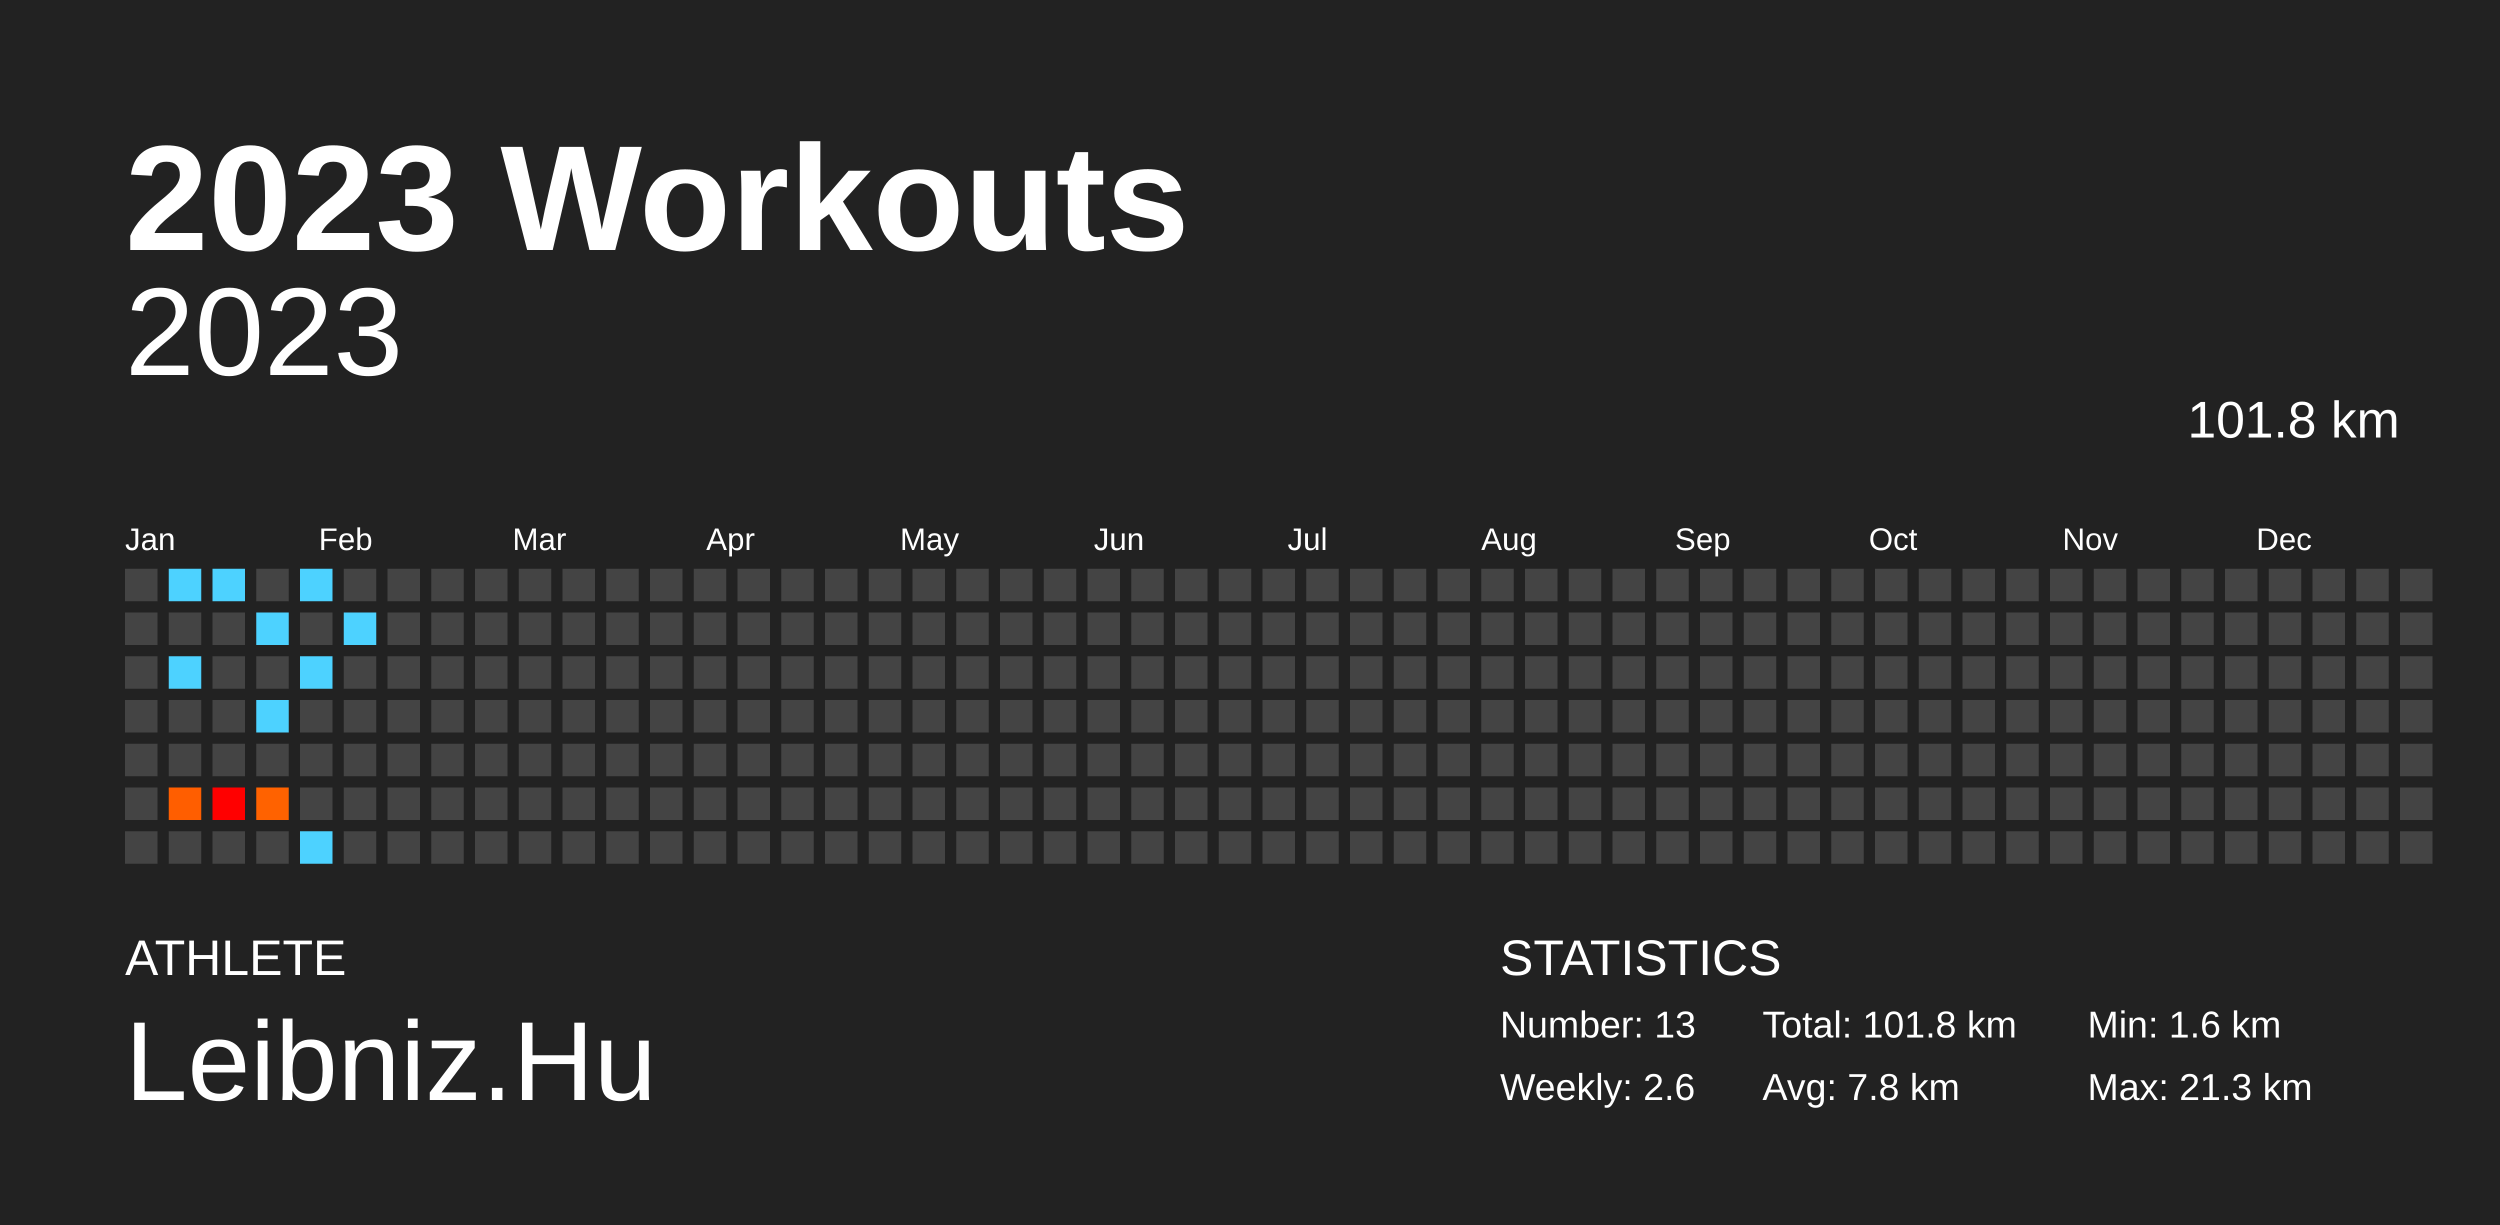
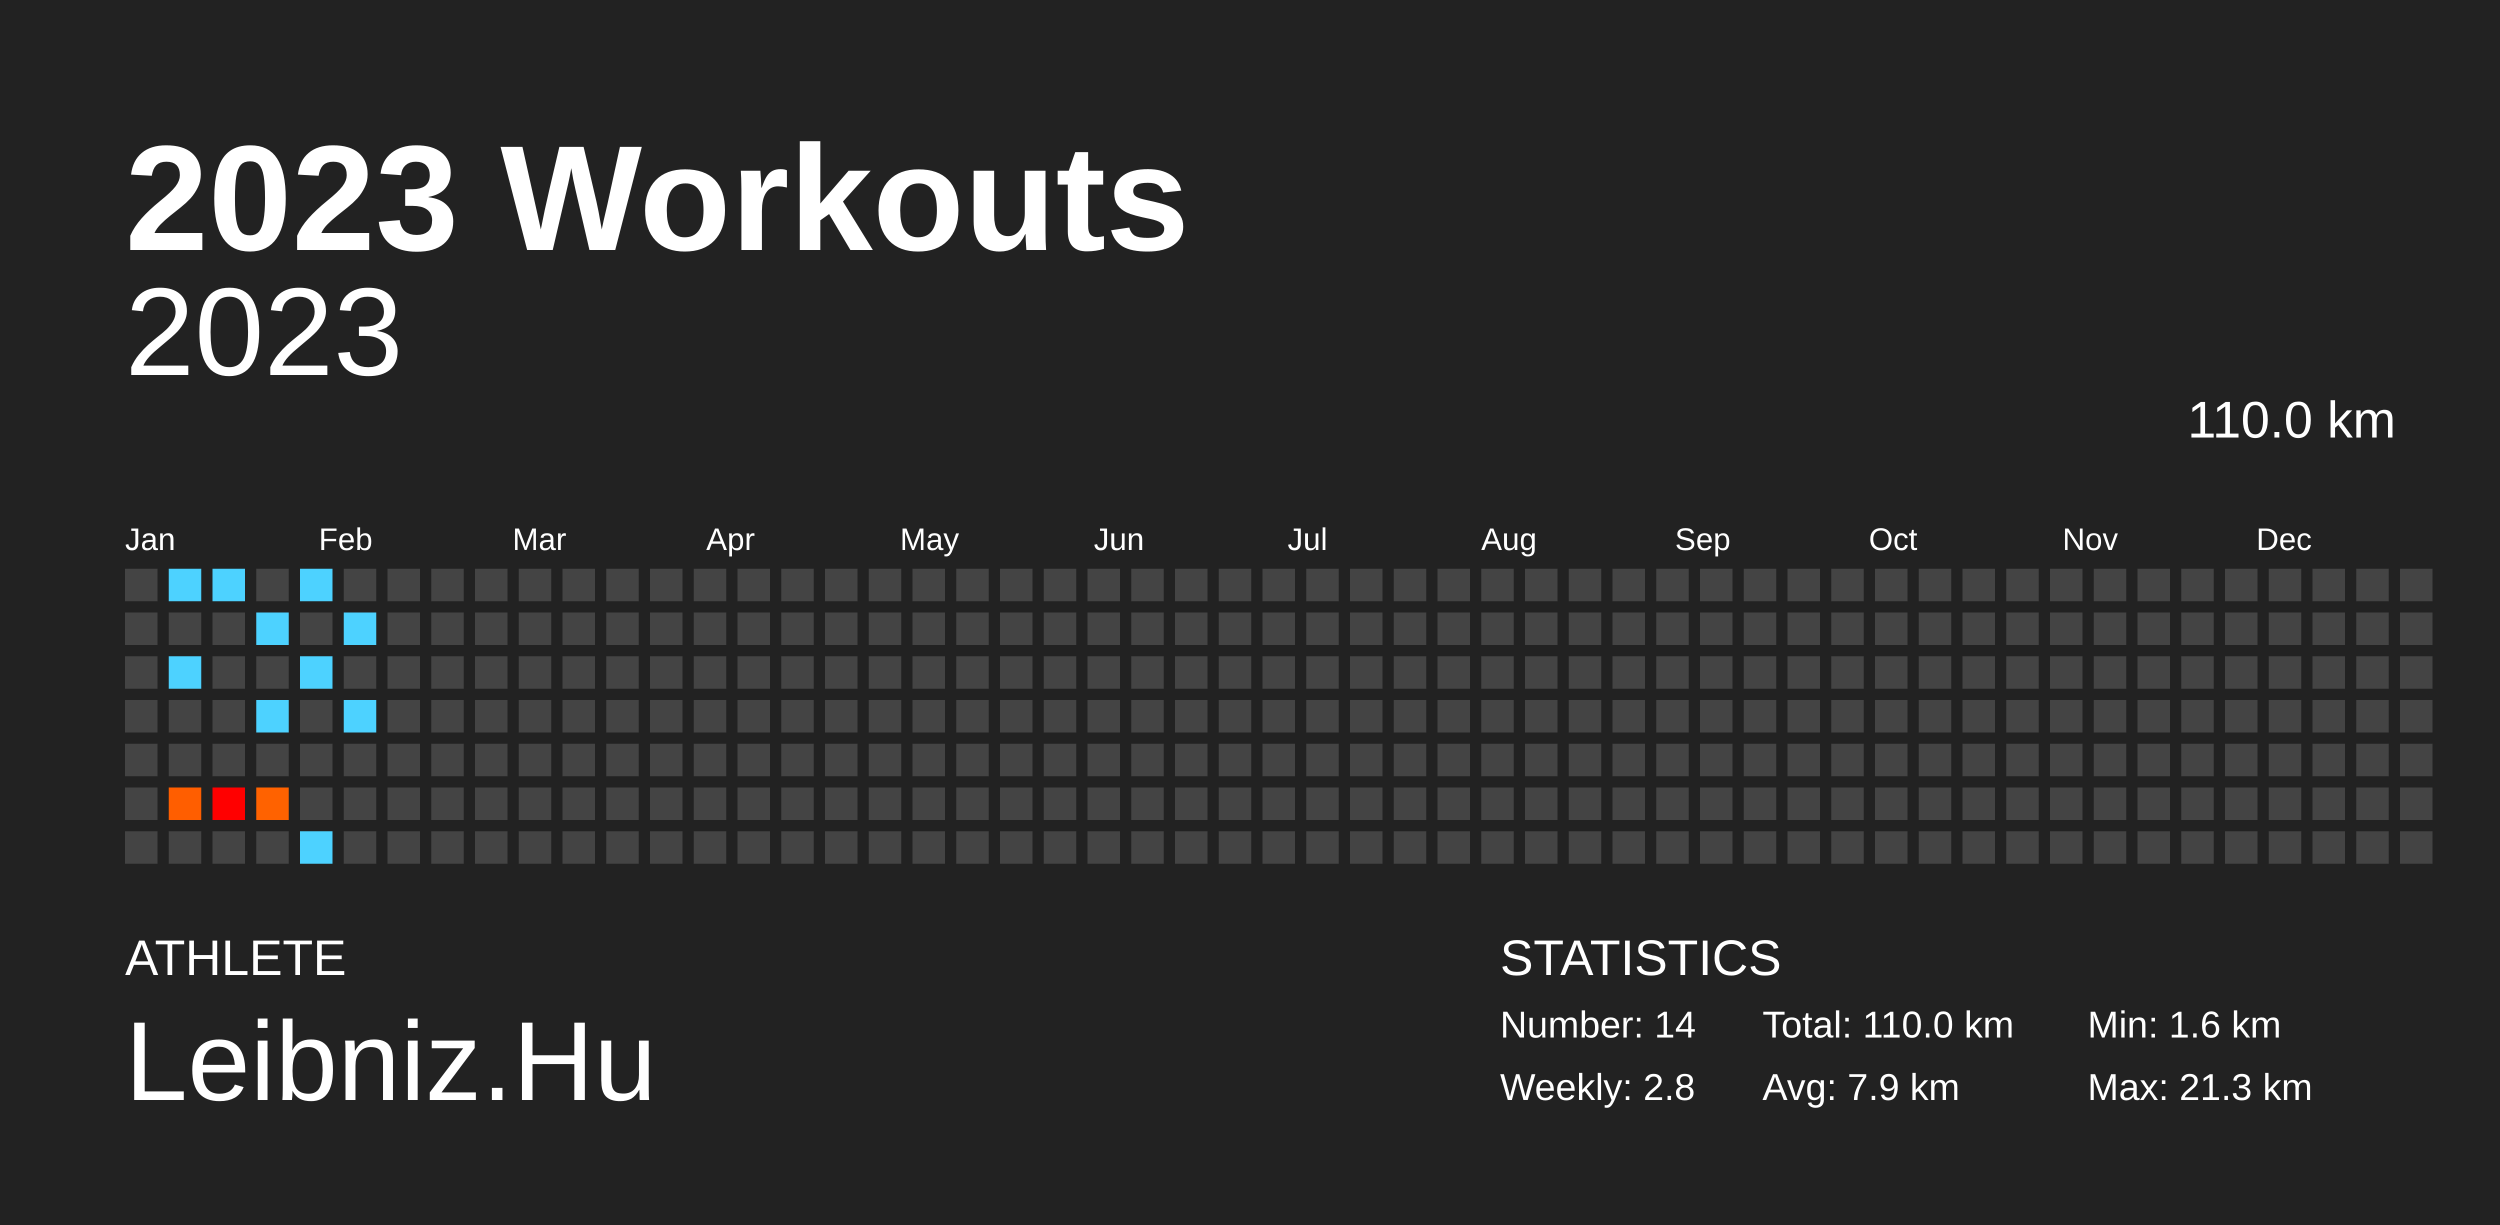
<svg xmlns="http://www.w3.org/2000/svg" baseProfile="full" height="98mm" version="1.1" viewBox="0,0,200,98" width="200mm">
  <defs />
  <rect fill="#222222" height="98" width="200" x="0" y="0" />
  <text fill="#FFFFFF" style="font-size:12px; font-family:Arial; font-weight:bold;" x="10" y="20">2023 Workouts</text>
  <text fill="#FFFFFF" style="font-size:4px; font-family:Arial" x="10" y="78">ATHLETE</text>
  <text fill="#FFFFFF" style="font-size:9px; font-family:Arial" x="10" y="88">Leibniz.Hu</text>
  <text fill="#FFFFFF" style="font-size:4px; font-family:Arial" x="120" y="78">STATISTICS</text>
-   <text fill="#FFFFFF" style="font-size:3px; font-family:Arial" x="120" y="83">Number: 13</text>
-   <text fill="#FFFFFF" style="font-size:3px; font-family:Arial" x="120" y="88">Weekly: 2.6</text>
-   <text fill="#FFFFFF" style="font-size:3px; font-family:Arial" x="141" y="83">Total: 101.8 km</text>
-   <text fill="#FFFFFF" style="font-size:3px; font-family:Arial" x="141" y="88">Avg: 7.8 km</text>
+   <text fill="#FFFFFF" style="font-size:3px; font-family:Arial" x="120" y="83">Number: 14</text>
+   <text fill="#FFFFFF" style="font-size:3px; font-family:Arial" x="120" y="88">Weekly: 2.8</text>
+   <text fill="#FFFFFF" style="font-size:3px; font-family:Arial" x="141" y="83">Total: 110.0 km</text>
+   <text fill="#FFFFFF" style="font-size:3px; font-family:Arial" x="141" y="88">Avg: 7.9 km</text>
  <text fill="#FFFFFF" style="font-size:3px; font-family:Arial" x="167" y="83">Min: 1.6 km</text>
  <text fill="#FFFFFF" style="font-size:3px; font-family:Arial" x="167" y="88">Max: 21.3 km</text>
  <text alignment-baseline="hanging" fill="#FFFFFF" style="font-size:10.0px; font-family:Arial;" x="10" y="30">2023</text>
-   <text alignment-baseline="hanging" fill="#FFFFFF" style="font-size:4.125px; font-family:Arial;" x="175" y="35">101.8 km</text>
+   <text alignment-baseline="hanging" fill="#FFFFFF" style="font-size:4.125px; font-family:Arial;" x="175" y="35">110.0 km</text>
  <text fill="#FFFFFF" style="font-size:2.5px; font-family:Arial" x="10.0" y="44">Jan</text>
  <text fill="#FFFFFF" style="font-size:2.5px; font-family:Arial" x="25.5" y="44">Feb</text>
  <text fill="#FFFFFF" style="font-size:2.5px; font-family:Arial" x="41.0" y="44">Mar</text>
  <text fill="#FFFFFF" style="font-size:2.5px; font-family:Arial" x="56.5" y="44">Apr</text>
  <text fill="#FFFFFF" style="font-size:2.5px; font-family:Arial" x="72.0" y="44">May</text>
  <text fill="#FFFFFF" style="font-size:2.5px; font-family:Arial" x="87.5" y="44">Jun</text>
  <text fill="#FFFFFF" style="font-size:2.5px; font-family:Arial" x="103.0" y="44">Jul</text>
  <text fill="#FFFFFF" style="font-size:2.5px; font-family:Arial" x="118.5" y="44">Aug</text>
  <text fill="#FFFFFF" style="font-size:2.5px; font-family:Arial" x="134.0" y="44">Sep</text>
  <text fill="#FFFFFF" style="font-size:2.5px; font-family:Arial" x="149.5" y="44">Oct</text>
  <text fill="#FFFFFF" style="font-size:2.5px; font-family:Arial" x="165.0" y="44">Nov</text>
  <text fill="#FFFFFF" style="font-size:2.5px; font-family:Arial" x="180.5" y="44">Dec</text>
  <rect fill="#444444" height="2.6" width="2.6" x="10.0" y="45.5" />
  <rect fill="#444444" height="2.6" width="2.6" x="10.0" y="49.0" />
  <rect fill="#444444" height="2.6" width="2.6" x="10.0" y="52.5" />
  <rect fill="#444444" height="2.6" width="2.6" x="10.0" y="56.0" />
  <rect fill="#444444" height="2.6" width="2.6" x="10.0" y="59.5" />
  <rect fill="#444444" height="2.6" width="2.6" x="10.0" y="63.0" />
  <rect fill="#444444" height="2.6" width="2.6" x="10.0" y="66.5" />
  <rect fill="#4dd2ff" height="2.6" width="2.6" x="13.5" y="45.5" />
  <rect fill="#444444" height="2.6" width="2.6" x="13.5" y="49.0" />
  <rect fill="#4dd2ff" height="2.6" width="2.6" x="13.5" y="52.5" />
  <rect fill="#444444" height="2.6" width="2.6" x="13.5" y="56.0" />
  <rect fill="#444444" height="2.6" width="2.6" x="13.5" y="59.5" />
  <rect fill="#ff5e00" height="2.6" width="2.6" x="13.5" y="63.0" />
  <rect fill="#444444" height="2.6" width="2.6" x="13.5" y="66.5" />
  <rect fill="#4dd2ff" height="2.6" width="2.6" x="17.0" y="45.5" />
  <rect fill="#444444" height="2.6" width="2.6" x="17.0" y="49.0" />
  <rect fill="#444444" height="2.6" width="2.6" x="17.0" y="52.5" />
  <rect fill="#444444" height="2.6" width="2.6" x="17.0" y="56.0" />
  <rect fill="#444444" height="2.6" width="2.6" x="17.0" y="59.5" />
  <rect fill="red" height="2.6" width="2.6" x="17.0" y="63.0" />
  <rect fill="#444444" height="2.6" width="2.6" x="17.0" y="66.5" />
  <rect fill="#444444" height="2.6" width="2.6" x="20.5" y="45.5" />
  <rect fill="#4dd2ff" height="2.6" width="2.6" x="20.5" y="49.0" />
  <rect fill="#444444" height="2.6" width="2.6" x="20.5" y="52.5" />
  <rect fill="#4dd2ff" height="2.6" width="2.6" x="20.5" y="56.0" />
  <rect fill="#444444" height="2.6" width="2.6" x="20.5" y="59.5" />
  <rect fill="#ff6200" height="2.6" width="2.6" x="20.5" y="63.0" />
  <rect fill="#444444" height="2.6" width="2.6" x="20.5" y="66.5" />
  <rect fill="#4dd2ff" height="2.6" width="2.6" x="24.0" y="45.5" />
  <rect fill="#444444" height="2.6" width="2.6" x="24.0" y="49.0" />
  <rect fill="#4dd2ff" height="2.6" width="2.6" x="24.0" y="52.5" />
  <rect fill="#444444" height="2.6" width="2.6" x="24.0" y="56.0" />
  <rect fill="#444444" height="2.6" width="2.6" x="24.0" y="59.5" />
  <rect fill="#444444" height="2.6" width="2.6" x="24.0" y="63.0" />
  <rect fill="#4dd2ff" height="2.6" width="2.6" x="24.0" y="66.5" />
  <rect fill="#444444" height="2.6" width="2.6" x="27.5" y="45.5" />
  <rect fill="#4dd2ff" height="2.6" width="2.6" x="27.5" y="49.0" />
  <rect fill="#444444" height="2.6" width="2.6" x="27.5" y="52.5" />
-   <rect fill="#444444" height="2.6" width="2.6" x="27.5" y="56.0" />
+   <rect fill="#4dd2ff" height="2.6" width="2.6" x="27.5" y="56.0" />
  <rect fill="#444444" height="2.6" width="2.6" x="27.5" y="59.5" />
  <rect fill="#444444" height="2.6" width="2.6" x="27.5" y="63.0" />
  <rect fill="#444444" height="2.6" width="2.6" x="27.5" y="66.5" />
  <rect fill="#444444" height="2.6" width="2.6" x="31.0" y="45.5" />
  <rect fill="#444444" height="2.6" width="2.6" x="31.0" y="49.0" />
  <rect fill="#444444" height="2.6" width="2.6" x="31.0" y="52.5" />
  <rect fill="#444444" height="2.6" width="2.6" x="31.0" y="56.0" />
  <rect fill="#444444" height="2.6" width="2.6" x="31.0" y="59.5" />
  <rect fill="#444444" height="2.6" width="2.6" x="31.0" y="63.0" />
  <rect fill="#444444" height="2.6" width="2.6" x="31.0" y="66.5" />
  <rect fill="#444444" height="2.6" width="2.6" x="34.5" y="45.5" />
  <rect fill="#444444" height="2.6" width="2.6" x="34.5" y="49.0" />
  <rect fill="#444444" height="2.6" width="2.6" x="34.5" y="52.5" />
  <rect fill="#444444" height="2.6" width="2.6" x="34.5" y="56.0" />
  <rect fill="#444444" height="2.6" width="2.6" x="34.5" y="59.5" />
  <rect fill="#444444" height="2.6" width="2.6" x="34.5" y="63.0" />
  <rect fill="#444444" height="2.6" width="2.6" x="34.5" y="66.5" />
  <rect fill="#444444" height="2.6" width="2.6" x="38.0" y="45.5" />
  <rect fill="#444444" height="2.6" width="2.6" x="38.0" y="49.0" />
  <rect fill="#444444" height="2.6" width="2.6" x="38.0" y="52.5" />
  <rect fill="#444444" height="2.6" width="2.6" x="38.0" y="56.0" />
  <rect fill="#444444" height="2.6" width="2.6" x="38.0" y="59.5" />
  <rect fill="#444444" height="2.6" width="2.6" x="38.0" y="63.0" />
  <rect fill="#444444" height="2.6" width="2.6" x="38.0" y="66.5" />
  <rect fill="#444444" height="2.6" width="2.6" x="41.5" y="45.5" />
  <rect fill="#444444" height="2.6" width="2.6" x="41.5" y="49.0" />
  <rect fill="#444444" height="2.6" width="2.6" x="41.5" y="52.5" />
  <rect fill="#444444" height="2.6" width="2.6" x="41.5" y="56.0" />
  <rect fill="#444444" height="2.6" width="2.6" x="41.5" y="59.5" />
  <rect fill="#444444" height="2.6" width="2.6" x="41.5" y="63.0" />
  <rect fill="#444444" height="2.6" width="2.6" x="41.5" y="66.5" />
  <rect fill="#444444" height="2.6" width="2.6" x="45.0" y="45.5" />
  <rect fill="#444444" height="2.6" width="2.6" x="45.0" y="49.0" />
  <rect fill="#444444" height="2.6" width="2.6" x="45.0" y="52.5" />
  <rect fill="#444444" height="2.6" width="2.6" x="45.0" y="56.0" />
  <rect fill="#444444" height="2.6" width="2.6" x="45.0" y="59.5" />
  <rect fill="#444444" height="2.6" width="2.6" x="45.0" y="63.0" />
  <rect fill="#444444" height="2.6" width="2.6" x="45.0" y="66.5" />
  <rect fill="#444444" height="2.6" width="2.6" x="48.5" y="45.5" />
  <rect fill="#444444" height="2.6" width="2.6" x="48.5" y="49.0" />
  <rect fill="#444444" height="2.6" width="2.6" x="48.5" y="52.5" />
  <rect fill="#444444" height="2.6" width="2.6" x="48.5" y="56.0" />
  <rect fill="#444444" height="2.6" width="2.6" x="48.5" y="59.5" />
  <rect fill="#444444" height="2.6" width="2.6" x="48.5" y="63.0" />
  <rect fill="#444444" height="2.6" width="2.6" x="48.5" y="66.5" />
  <rect fill="#444444" height="2.6" width="2.6" x="52.0" y="45.5" />
  <rect fill="#444444" height="2.6" width="2.6" x="52.0" y="49.0" />
  <rect fill="#444444" height="2.6" width="2.6" x="52.0" y="52.5" />
  <rect fill="#444444" height="2.6" width="2.6" x="52.0" y="56.0" />
  <rect fill="#444444" height="2.6" width="2.6" x="52.0" y="59.5" />
  <rect fill="#444444" height="2.6" width="2.6" x="52.0" y="63.0" />
  <rect fill="#444444" height="2.6" width="2.6" x="52.0" y="66.5" />
  <rect fill="#444444" height="2.6" width="2.6" x="55.5" y="45.5" />
  <rect fill="#444444" height="2.6" width="2.6" x="55.5" y="49.0" />
  <rect fill="#444444" height="2.6" width="2.6" x="55.5" y="52.5" />
  <rect fill="#444444" height="2.6" width="2.6" x="55.5" y="56.0" />
  <rect fill="#444444" height="2.6" width="2.6" x="55.5" y="59.5" />
  <rect fill="#444444" height="2.6" width="2.6" x="55.5" y="63.0" />
  <rect fill="#444444" height="2.6" width="2.6" x="55.5" y="66.5" />
  <rect fill="#444444" height="2.6" width="2.6" x="59.0" y="45.5" />
  <rect fill="#444444" height="2.6" width="2.6" x="59.0" y="49.0" />
  <rect fill="#444444" height="2.6" width="2.6" x="59.0" y="52.5" />
  <rect fill="#444444" height="2.6" width="2.6" x="59.0" y="56.0" />
  <rect fill="#444444" height="2.6" width="2.6" x="59.0" y="59.5" />
  <rect fill="#444444" height="2.6" width="2.6" x="59.0" y="63.0" />
  <rect fill="#444444" height="2.6" width="2.6" x="59.0" y="66.5" />
  <rect fill="#444444" height="2.6" width="2.6" x="62.5" y="45.5" />
  <rect fill="#444444" height="2.6" width="2.6" x="62.5" y="49.0" />
  <rect fill="#444444" height="2.6" width="2.6" x="62.5" y="52.5" />
  <rect fill="#444444" height="2.6" width="2.6" x="62.5" y="56.0" />
  <rect fill="#444444" height="2.6" width="2.6" x="62.5" y="59.5" />
  <rect fill="#444444" height="2.6" width="2.6" x="62.5" y="63.0" />
  <rect fill="#444444" height="2.6" width="2.6" x="62.5" y="66.5" />
  <rect fill="#444444" height="2.6" width="2.6" x="66.0" y="45.5" />
  <rect fill="#444444" height="2.6" width="2.6" x="66.0" y="49.0" />
  <rect fill="#444444" height="2.6" width="2.6" x="66.0" y="52.5" />
  <rect fill="#444444" height="2.6" width="2.6" x="66.0" y="56.0" />
  <rect fill="#444444" height="2.6" width="2.6" x="66.0" y="59.5" />
  <rect fill="#444444" height="2.6" width="2.6" x="66.0" y="63.0" />
  <rect fill="#444444" height="2.6" width="2.6" x="66.0" y="66.5" />
  <rect fill="#444444" height="2.6" width="2.6" x="69.5" y="45.5" />
  <rect fill="#444444" height="2.6" width="2.6" x="69.5" y="49.0" />
  <rect fill="#444444" height="2.6" width="2.6" x="69.5" y="52.5" />
  <rect fill="#444444" height="2.6" width="2.6" x="69.5" y="56.0" />
  <rect fill="#444444" height="2.6" width="2.6" x="69.5" y="59.5" />
  <rect fill="#444444" height="2.6" width="2.6" x="69.5" y="63.0" />
  <rect fill="#444444" height="2.6" width="2.6" x="69.5" y="66.5" />
  <rect fill="#444444" height="2.6" width="2.6" x="73.0" y="45.5" />
  <rect fill="#444444" height="2.6" width="2.6" x="73.0" y="49.0" />
  <rect fill="#444444" height="2.6" width="2.6" x="73.0" y="52.5" />
  <rect fill="#444444" height="2.6" width="2.6" x="73.0" y="56.0" />
  <rect fill="#444444" height="2.6" width="2.6" x="73.0" y="59.5" />
  <rect fill="#444444" height="2.6" width="2.6" x="73.0" y="63.0" />
  <rect fill="#444444" height="2.6" width="2.6" x="73.0" y="66.5" />
  <rect fill="#444444" height="2.6" width="2.6" x="76.5" y="45.5" />
  <rect fill="#444444" height="2.6" width="2.6" x="76.5" y="49.0" />
  <rect fill="#444444" height="2.6" width="2.6" x="76.5" y="52.5" />
  <rect fill="#444444" height="2.6" width="2.6" x="76.5" y="56.0" />
  <rect fill="#444444" height="2.6" width="2.6" x="76.5" y="59.5" />
  <rect fill="#444444" height="2.6" width="2.6" x="76.5" y="63.0" />
  <rect fill="#444444" height="2.6" width="2.6" x="76.5" y="66.5" />
  <rect fill="#444444" height="2.6" width="2.6" x="80.0" y="45.5" />
  <rect fill="#444444" height="2.6" width="2.6" x="80.0" y="49.0" />
  <rect fill="#444444" height="2.6" width="2.6" x="80.0" y="52.5" />
  <rect fill="#444444" height="2.6" width="2.6" x="80.0" y="56.0" />
  <rect fill="#444444" height="2.6" width="2.6" x="80.0" y="59.5" />
  <rect fill="#444444" height="2.6" width="2.6" x="80.0" y="63.0" />
  <rect fill="#444444" height="2.6" width="2.6" x="80.0" y="66.5" />
  <rect fill="#444444" height="2.6" width="2.6" x="83.5" y="45.5" />
  <rect fill="#444444" height="2.6" width="2.6" x="83.5" y="49.0" />
  <rect fill="#444444" height="2.6" width="2.6" x="83.5" y="52.5" />
  <rect fill="#444444" height="2.6" width="2.6" x="83.5" y="56.0" />
  <rect fill="#444444" height="2.6" width="2.6" x="83.5" y="59.5" />
  <rect fill="#444444" height="2.6" width="2.6" x="83.5" y="63.0" />
  <rect fill="#444444" height="2.6" width="2.6" x="83.5" y="66.5" />
  <rect fill="#444444" height="2.6" width="2.6" x="87.0" y="45.5" />
  <rect fill="#444444" height="2.6" width="2.6" x="87.0" y="49.0" />
  <rect fill="#444444" height="2.6" width="2.6" x="87.0" y="52.5" />
  <rect fill="#444444" height="2.6" width="2.6" x="87.0" y="56.0" />
  <rect fill="#444444" height="2.6" width="2.6" x="87.0" y="59.5" />
  <rect fill="#444444" height="2.6" width="2.6" x="87.0" y="63.0" />
  <rect fill="#444444" height="2.6" width="2.6" x="87.0" y="66.5" />
  <rect fill="#444444" height="2.6" width="2.6" x="90.5" y="45.5" />
  <rect fill="#444444" height="2.6" width="2.6" x="90.5" y="49.0" />
  <rect fill="#444444" height="2.6" width="2.6" x="90.5" y="52.5" />
  <rect fill="#444444" height="2.6" width="2.6" x="90.5" y="56.0" />
  <rect fill="#444444" height="2.6" width="2.6" x="90.5" y="59.5" />
  <rect fill="#444444" height="2.6" width="2.6" x="90.5" y="63.0" />
  <rect fill="#444444" height="2.6" width="2.6" x="90.5" y="66.5" />
  <rect fill="#444444" height="2.6" width="2.6" x="94.0" y="45.5" />
  <rect fill="#444444" height="2.6" width="2.6" x="94.0" y="49.0" />
  <rect fill="#444444" height="2.6" width="2.6" x="94.0" y="52.5" />
  <rect fill="#444444" height="2.6" width="2.6" x="94.0" y="56.0" />
  <rect fill="#444444" height="2.6" width="2.6" x="94.0" y="59.5" />
  <rect fill="#444444" height="2.6" width="2.6" x="94.0" y="63.0" />
  <rect fill="#444444" height="2.6" width="2.6" x="94.0" y="66.5" />
  <rect fill="#444444" height="2.6" width="2.6" x="97.5" y="45.5" />
  <rect fill="#444444" height="2.6" width="2.6" x="97.5" y="49.0" />
  <rect fill="#444444" height="2.6" width="2.6" x="97.5" y="52.5" />
  <rect fill="#444444" height="2.6" width="2.6" x="97.5" y="56.0" />
  <rect fill="#444444" height="2.6" width="2.6" x="97.5" y="59.5" />
  <rect fill="#444444" height="2.6" width="2.6" x="97.5" y="63.0" />
  <rect fill="#444444" height="2.6" width="2.6" x="97.5" y="66.5" />
  <rect fill="#444444" height="2.6" width="2.6" x="101.0" y="45.5" />
  <rect fill="#444444" height="2.6" width="2.6" x="101.0" y="49.0" />
  <rect fill="#444444" height="2.6" width="2.6" x="101.0" y="52.5" />
  <rect fill="#444444" height="2.6" width="2.6" x="101.0" y="56.0" />
  <rect fill="#444444" height="2.6" width="2.6" x="101.0" y="59.5" />
  <rect fill="#444444" height="2.6" width="2.6" x="101.0" y="63.0" />
  <rect fill="#444444" height="2.6" width="2.6" x="101.0" y="66.5" />
  <rect fill="#444444" height="2.6" width="2.6" x="104.5" y="45.5" />
  <rect fill="#444444" height="2.6" width="2.6" x="104.5" y="49.0" />
  <rect fill="#444444" height="2.6" width="2.6" x="104.5" y="52.5" />
  <rect fill="#444444" height="2.6" width="2.6" x="104.5" y="56.0" />
  <rect fill="#444444" height="2.6" width="2.6" x="104.5" y="59.5" />
  <rect fill="#444444" height="2.6" width="2.6" x="104.5" y="63.0" />
  <rect fill="#444444" height="2.6" width="2.6" x="104.5" y="66.5" />
  <rect fill="#444444" height="2.6" width="2.6" x="108.0" y="45.5" />
  <rect fill="#444444" height="2.6" width="2.6" x="108.0" y="49.0" />
  <rect fill="#444444" height="2.6" width="2.6" x="108.0" y="52.5" />
  <rect fill="#444444" height="2.6" width="2.6" x="108.0" y="56.0" />
  <rect fill="#444444" height="2.6" width="2.6" x="108.0" y="59.5" />
  <rect fill="#444444" height="2.6" width="2.6" x="108.0" y="63.0" />
  <rect fill="#444444" height="2.6" width="2.6" x="108.0" y="66.5" />
  <rect fill="#444444" height="2.6" width="2.6" x="111.5" y="45.5" />
  <rect fill="#444444" height="2.6" width="2.6" x="111.5" y="49.0" />
  <rect fill="#444444" height="2.6" width="2.6" x="111.5" y="52.5" />
  <rect fill="#444444" height="2.6" width="2.6" x="111.5" y="56.0" />
  <rect fill="#444444" height="2.6" width="2.6" x="111.5" y="59.5" />
  <rect fill="#444444" height="2.6" width="2.6" x="111.5" y="63.0" />
  <rect fill="#444444" height="2.6" width="2.6" x="111.5" y="66.5" />
  <rect fill="#444444" height="2.6" width="2.6" x="115.0" y="45.5" />
  <rect fill="#444444" height="2.6" width="2.6" x="115.0" y="49.0" />
  <rect fill="#444444" height="2.6" width="2.6" x="115.0" y="52.5" />
  <rect fill="#444444" height="2.6" width="2.6" x="115.0" y="56.0" />
  <rect fill="#444444" height="2.6" width="2.6" x="115.0" y="59.5" />
  <rect fill="#444444" height="2.6" width="2.6" x="115.0" y="63.0" />
  <rect fill="#444444" height="2.6" width="2.6" x="115.0" y="66.5" />
  <rect fill="#444444" height="2.6" width="2.6" x="118.5" y="45.5" />
  <rect fill="#444444" height="2.6" width="2.6" x="118.5" y="49.0" />
  <rect fill="#444444" height="2.6" width="2.6" x="118.5" y="52.5" />
  <rect fill="#444444" height="2.6" width="2.6" x="118.5" y="56.0" />
  <rect fill="#444444" height="2.6" width="2.6" x="118.5" y="59.5" />
  <rect fill="#444444" height="2.6" width="2.6" x="118.5" y="63.0" />
  <rect fill="#444444" height="2.6" width="2.6" x="118.5" y="66.5" />
  <rect fill="#444444" height="2.6" width="2.6" x="122.0" y="45.5" />
  <rect fill="#444444" height="2.6" width="2.6" x="122.0" y="49.0" />
  <rect fill="#444444" height="2.6" width="2.6" x="122.0" y="52.5" />
  <rect fill="#444444" height="2.6" width="2.6" x="122.0" y="56.0" />
  <rect fill="#444444" height="2.6" width="2.6" x="122.0" y="59.5" />
  <rect fill="#444444" height="2.6" width="2.6" x="122.0" y="63.0" />
  <rect fill="#444444" height="2.6" width="2.6" x="122.0" y="66.5" />
  <rect fill="#444444" height="2.6" width="2.6" x="125.5" y="45.5" />
  <rect fill="#444444" height="2.6" width="2.6" x="125.5" y="49.0" />
  <rect fill="#444444" height="2.6" width="2.6" x="125.5" y="52.5" />
  <rect fill="#444444" height="2.6" width="2.6" x="125.5" y="56.0" />
  <rect fill="#444444" height="2.6" width="2.6" x="125.5" y="59.5" />
  <rect fill="#444444" height="2.6" width="2.6" x="125.5" y="63.0" />
  <rect fill="#444444" height="2.6" width="2.6" x="125.5" y="66.5" />
  <rect fill="#444444" height="2.6" width="2.6" x="129.0" y="45.5" />
  <rect fill="#444444" height="2.6" width="2.6" x="129.0" y="49.0" />
  <rect fill="#444444" height="2.6" width="2.6" x="129.0" y="52.5" />
  <rect fill="#444444" height="2.6" width="2.6" x="129.0" y="56.0" />
  <rect fill="#444444" height="2.6" width="2.6" x="129.0" y="59.5" />
  <rect fill="#444444" height="2.6" width="2.6" x="129.0" y="63.0" />
  <rect fill="#444444" height="2.6" width="2.6" x="129.0" y="66.5" />
  <rect fill="#444444" height="2.6" width="2.6" x="132.5" y="45.5" />
  <rect fill="#444444" height="2.6" width="2.6" x="132.5" y="49.0" />
  <rect fill="#444444" height="2.6" width="2.6" x="132.5" y="52.5" />
  <rect fill="#444444" height="2.6" width="2.6" x="132.5" y="56.0" />
  <rect fill="#444444" height="2.6" width="2.6" x="132.5" y="59.5" />
  <rect fill="#444444" height="2.6" width="2.6" x="132.5" y="63.0" />
  <rect fill="#444444" height="2.6" width="2.6" x="132.5" y="66.5" />
  <rect fill="#444444" height="2.6" width="2.6" x="136.0" y="45.5" />
  <rect fill="#444444" height="2.6" width="2.6" x="136.0" y="49.0" />
  <rect fill="#444444" height="2.6" width="2.6" x="136.0" y="52.5" />
  <rect fill="#444444" height="2.6" width="2.6" x="136.0" y="56.0" />
  <rect fill="#444444" height="2.6" width="2.6" x="136.0" y="59.5" />
  <rect fill="#444444" height="2.6" width="2.6" x="136.0" y="63.0" />
  <rect fill="#444444" height="2.6" width="2.6" x="136.0" y="66.5" />
  <rect fill="#444444" height="2.6" width="2.6" x="139.5" y="45.5" />
  <rect fill="#444444" height="2.6" width="2.6" x="139.5" y="49.0" />
  <rect fill="#444444" height="2.6" width="2.6" x="139.5" y="52.5" />
  <rect fill="#444444" height="2.6" width="2.6" x="139.5" y="56.0" />
  <rect fill="#444444" height="2.6" width="2.6" x="139.5" y="59.5" />
  <rect fill="#444444" height="2.6" width="2.6" x="139.5" y="63.0" />
  <rect fill="#444444" height="2.6" width="2.6" x="139.5" y="66.5" />
  <rect fill="#444444" height="2.6" width="2.6" x="143.0" y="45.5" />
  <rect fill="#444444" height="2.6" width="2.6" x="143.0" y="49.0" />
  <rect fill="#444444" height="2.6" width="2.6" x="143.0" y="52.5" />
  <rect fill="#444444" height="2.6" width="2.6" x="143.0" y="56.0" />
  <rect fill="#444444" height="2.6" width="2.6" x="143.0" y="59.5" />
  <rect fill="#444444" height="2.6" width="2.6" x="143.0" y="63.0" />
  <rect fill="#444444" height="2.6" width="2.6" x="143.0" y="66.5" />
  <rect fill="#444444" height="2.6" width="2.6" x="146.5" y="45.5" />
  <rect fill="#444444" height="2.6" width="2.6" x="146.5" y="49.0" />
  <rect fill="#444444" height="2.6" width="2.6" x="146.5" y="52.5" />
  <rect fill="#444444" height="2.6" width="2.6" x="146.5" y="56.0" />
  <rect fill="#444444" height="2.6" width="2.6" x="146.5" y="59.5" />
  <rect fill="#444444" height="2.6" width="2.6" x="146.5" y="63.0" />
  <rect fill="#444444" height="2.6" width="2.6" x="146.5" y="66.5" />
  <rect fill="#444444" height="2.6" width="2.6" x="150.0" y="45.5" />
  <rect fill="#444444" height="2.6" width="2.6" x="150.0" y="49.0" />
  <rect fill="#444444" height="2.6" width="2.6" x="150.0" y="52.5" />
  <rect fill="#444444" height="2.6" width="2.6" x="150.0" y="56.0" />
  <rect fill="#444444" height="2.6" width="2.6" x="150.0" y="59.5" />
  <rect fill="#444444" height="2.6" width="2.6" x="150.0" y="63.0" />
  <rect fill="#444444" height="2.6" width="2.6" x="150.0" y="66.5" />
  <rect fill="#444444" height="2.6" width="2.6" x="153.5" y="45.5" />
  <rect fill="#444444" height="2.6" width="2.6" x="153.5" y="49.0" />
  <rect fill="#444444" height="2.6" width="2.6" x="153.5" y="52.5" />
  <rect fill="#444444" height="2.6" width="2.6" x="153.5" y="56.0" />
  <rect fill="#444444" height="2.6" width="2.6" x="153.5" y="59.5" />
  <rect fill="#444444" height="2.6" width="2.6" x="153.5" y="63.0" />
  <rect fill="#444444" height="2.6" width="2.6" x="153.5" y="66.5" />
  <rect fill="#444444" height="2.6" width="2.6" x="157.0" y="45.5" />
  <rect fill="#444444" height="2.6" width="2.6" x="157.0" y="49.0" />
  <rect fill="#444444" height="2.6" width="2.6" x="157.0" y="52.5" />
  <rect fill="#444444" height="2.6" width="2.6" x="157.0" y="56.0" />
  <rect fill="#444444" height="2.6" width="2.6" x="157.0" y="59.5" />
  <rect fill="#444444" height="2.6" width="2.6" x="157.0" y="63.0" />
  <rect fill="#444444" height="2.6" width="2.6" x="157.0" y="66.5" />
  <rect fill="#444444" height="2.6" width="2.6" x="160.5" y="45.5" />
  <rect fill="#444444" height="2.6" width="2.6" x="160.5" y="49.0" />
  <rect fill="#444444" height="2.6" width="2.6" x="160.5" y="52.5" />
  <rect fill="#444444" height="2.6" width="2.6" x="160.5" y="56.0" />
  <rect fill="#444444" height="2.6" width="2.6" x="160.5" y="59.5" />
  <rect fill="#444444" height="2.6" width="2.6" x="160.5" y="63.0" />
  <rect fill="#444444" height="2.6" width="2.6" x="160.5" y="66.5" />
  <rect fill="#444444" height="2.6" width="2.6" x="164.0" y="45.5" />
  <rect fill="#444444" height="2.6" width="2.6" x="164.0" y="49.0" />
  <rect fill="#444444" height="2.6" width="2.6" x="164.0" y="52.5" />
  <rect fill="#444444" height="2.6" width="2.6" x="164.0" y="56.0" />
  <rect fill="#444444" height="2.6" width="2.6" x="164.0" y="59.5" />
  <rect fill="#444444" height="2.6" width="2.6" x="164.0" y="63.0" />
  <rect fill="#444444" height="2.6" width="2.6" x="164.0" y="66.5" />
  <rect fill="#444444" height="2.6" width="2.6" x="167.5" y="45.5" />
  <rect fill="#444444" height="2.6" width="2.6" x="167.5" y="49.0" />
  <rect fill="#444444" height="2.6" width="2.6" x="167.5" y="52.5" />
  <rect fill="#444444" height="2.6" width="2.6" x="167.5" y="56.0" />
  <rect fill="#444444" height="2.6" width="2.6" x="167.5" y="59.5" />
  <rect fill="#444444" height="2.6" width="2.6" x="167.5" y="63.0" />
  <rect fill="#444444" height="2.6" width="2.6" x="167.5" y="66.5" />
  <rect fill="#444444" height="2.6" width="2.6" x="171.0" y="45.5" />
  <rect fill="#444444" height="2.6" width="2.6" x="171.0" y="49.0" />
  <rect fill="#444444" height="2.6" width="2.6" x="171.0" y="52.5" />
  <rect fill="#444444" height="2.6" width="2.6" x="171.0" y="56.0" />
  <rect fill="#444444" height="2.6" width="2.6" x="171.0" y="59.5" />
  <rect fill="#444444" height="2.6" width="2.6" x="171.0" y="63.0" />
  <rect fill="#444444" height="2.6" width="2.6" x="171.0" y="66.5" />
  <rect fill="#444444" height="2.6" width="2.6" x="174.5" y="45.5" />
  <rect fill="#444444" height="2.6" width="2.6" x="174.5" y="49.0" />
  <rect fill="#444444" height="2.6" width="2.6" x="174.5" y="52.5" />
  <rect fill="#444444" height="2.6" width="2.6" x="174.5" y="56.0" />
  <rect fill="#444444" height="2.6" width="2.6" x="174.5" y="59.5" />
  <rect fill="#444444" height="2.6" width="2.6" x="174.5" y="63.0" />
  <rect fill="#444444" height="2.6" width="2.6" x="174.5" y="66.5" />
  <rect fill="#444444" height="2.6" width="2.6" x="178.0" y="45.5" />
  <rect fill="#444444" height="2.6" width="2.6" x="178.0" y="49.0" />
  <rect fill="#444444" height="2.6" width="2.6" x="178.0" y="52.5" />
  <rect fill="#444444" height="2.6" width="2.6" x="178.0" y="56.0" />
  <rect fill="#444444" height="2.6" width="2.6" x="178.0" y="59.5" />
  <rect fill="#444444" height="2.6" width="2.6" x="178.0" y="63.0" />
  <rect fill="#444444" height="2.6" width="2.6" x="178.0" y="66.5" />
  <rect fill="#444444" height="2.6" width="2.6" x="181.5" y="45.5" />
  <rect fill="#444444" height="2.6" width="2.6" x="181.5" y="49.0" />
  <rect fill="#444444" height="2.6" width="2.6" x="181.5" y="52.5" />
  <rect fill="#444444" height="2.6" width="2.6" x="181.5" y="56.0" />
  <rect fill="#444444" height="2.6" width="2.6" x="181.5" y="59.5" />
  <rect fill="#444444" height="2.6" width="2.6" x="181.5" y="63.0" />
  <rect fill="#444444" height="2.6" width="2.6" x="181.5" y="66.5" />
  <rect fill="#444444" height="2.6" width="2.6" x="185.0" y="45.5" />
  <rect fill="#444444" height="2.6" width="2.6" x="185.0" y="49.0" />
  <rect fill="#444444" height="2.6" width="2.6" x="185.0" y="52.5" />
  <rect fill="#444444" height="2.6" width="2.6" x="185.0" y="56.0" />
  <rect fill="#444444" height="2.6" width="2.6" x="185.0" y="59.5" />
  <rect fill="#444444" height="2.6" width="2.6" x="185.0" y="63.0" />
  <rect fill="#444444" height="2.6" width="2.6" x="185.0" y="66.5" />
  <rect fill="#444444" height="2.6" width="2.6" x="188.5" y="45.5" />
  <rect fill="#444444" height="2.6" width="2.6" x="188.5" y="49.0" />
  <rect fill="#444444" height="2.6" width="2.6" x="188.5" y="52.5" />
  <rect fill="#444444" height="2.6" width="2.6" x="188.5" y="56.0" />
  <rect fill="#444444" height="2.6" width="2.6" x="188.5" y="59.5" />
  <rect fill="#444444" height="2.6" width="2.6" x="188.5" y="63.0" />
  <rect fill="#444444" height="2.6" width="2.6" x="188.5" y="66.5" />
  <rect fill="#444444" height="2.6" width="2.6" x="192.0" y="45.5" />
  <rect fill="#444444" height="2.6" width="2.6" x="192.0" y="49.0" />
  <rect fill="#444444" height="2.6" width="2.6" x="192.0" y="52.5" />
  <rect fill="#444444" height="2.6" width="2.6" x="192.0" y="56.0" />
  <rect fill="#444444" height="2.6" width="2.6" x="192.0" y="59.5" />
  <rect fill="#444444" height="2.6" width="2.6" x="192.0" y="63.0" />
  <rect fill="#444444" height="2.6" width="2.6" x="192.0" y="66.5" />
</svg>
